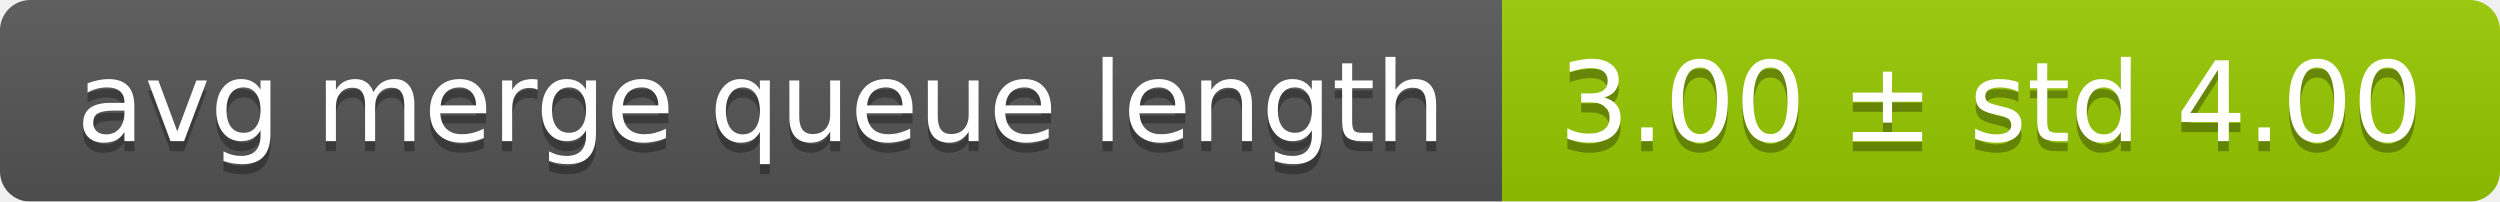
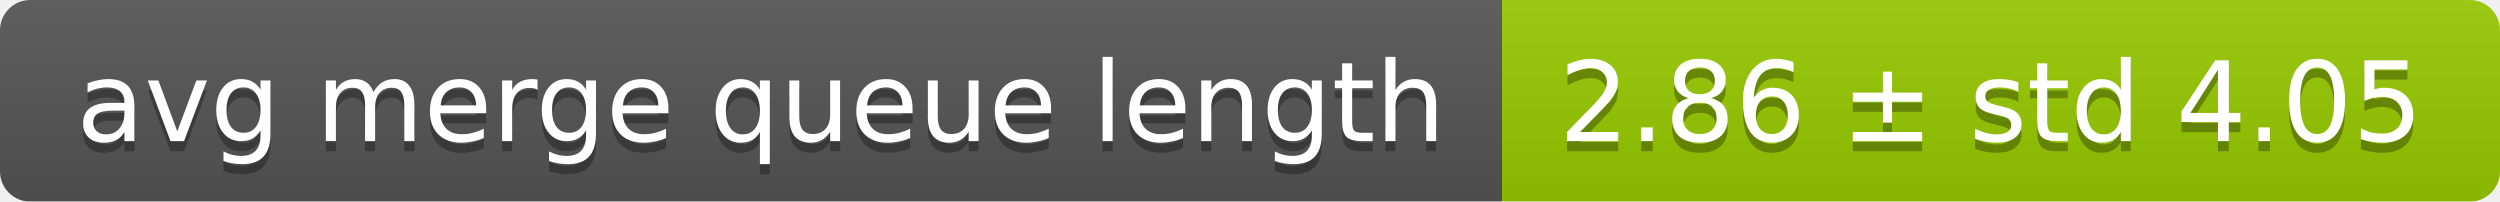
<svg xmlns="http://www.w3.org/2000/svg" width="248" height="20">
  <linearGradient id="smooth" x2="0" y2="100%">
    <stop offset="0" stop-color="#bbb" stop-opacity=".1" />
    <stop offset="1" stop-opacity=".1" />
  </linearGradient>
  <mask id="round">
    <rect width="248" height="20" rx="3" fill="#fff" />
  </mask>
  <g mask="url(#round)">
    <rect width="149" height="20" fill="#555" />
    <rect x="149" width="99" height="20" fill="#97ca00" />
    <rect width="248" height="20" fill="url(#smooth)" />
  </g>
  <g fill="#fff" text-anchor="middle" font-family="DejaVu Sans,Verdana,Geneva,sans-serif" font-size="11">
    <text x="75.5" y="15" fill="#010101" fill-opacity=".3">avg merge queue length</text>
    <text x="75.5" y="14">avg merge queue length</text>
-     <text x="197.5" y="15" fill="#010101" fill-opacity=".3">3.00 ± std 4.00</text>
-     <text x="197.5" y="14">3.00 ± std 4.00</text>
+     <text x="197.5" y="15" fill="#010101" fill-opacity=".3">2.86 ± std 4.05</text>
+     <text x="197.5" y="14">2.86 ± std 4.05</text>
  </g>
</svg>
